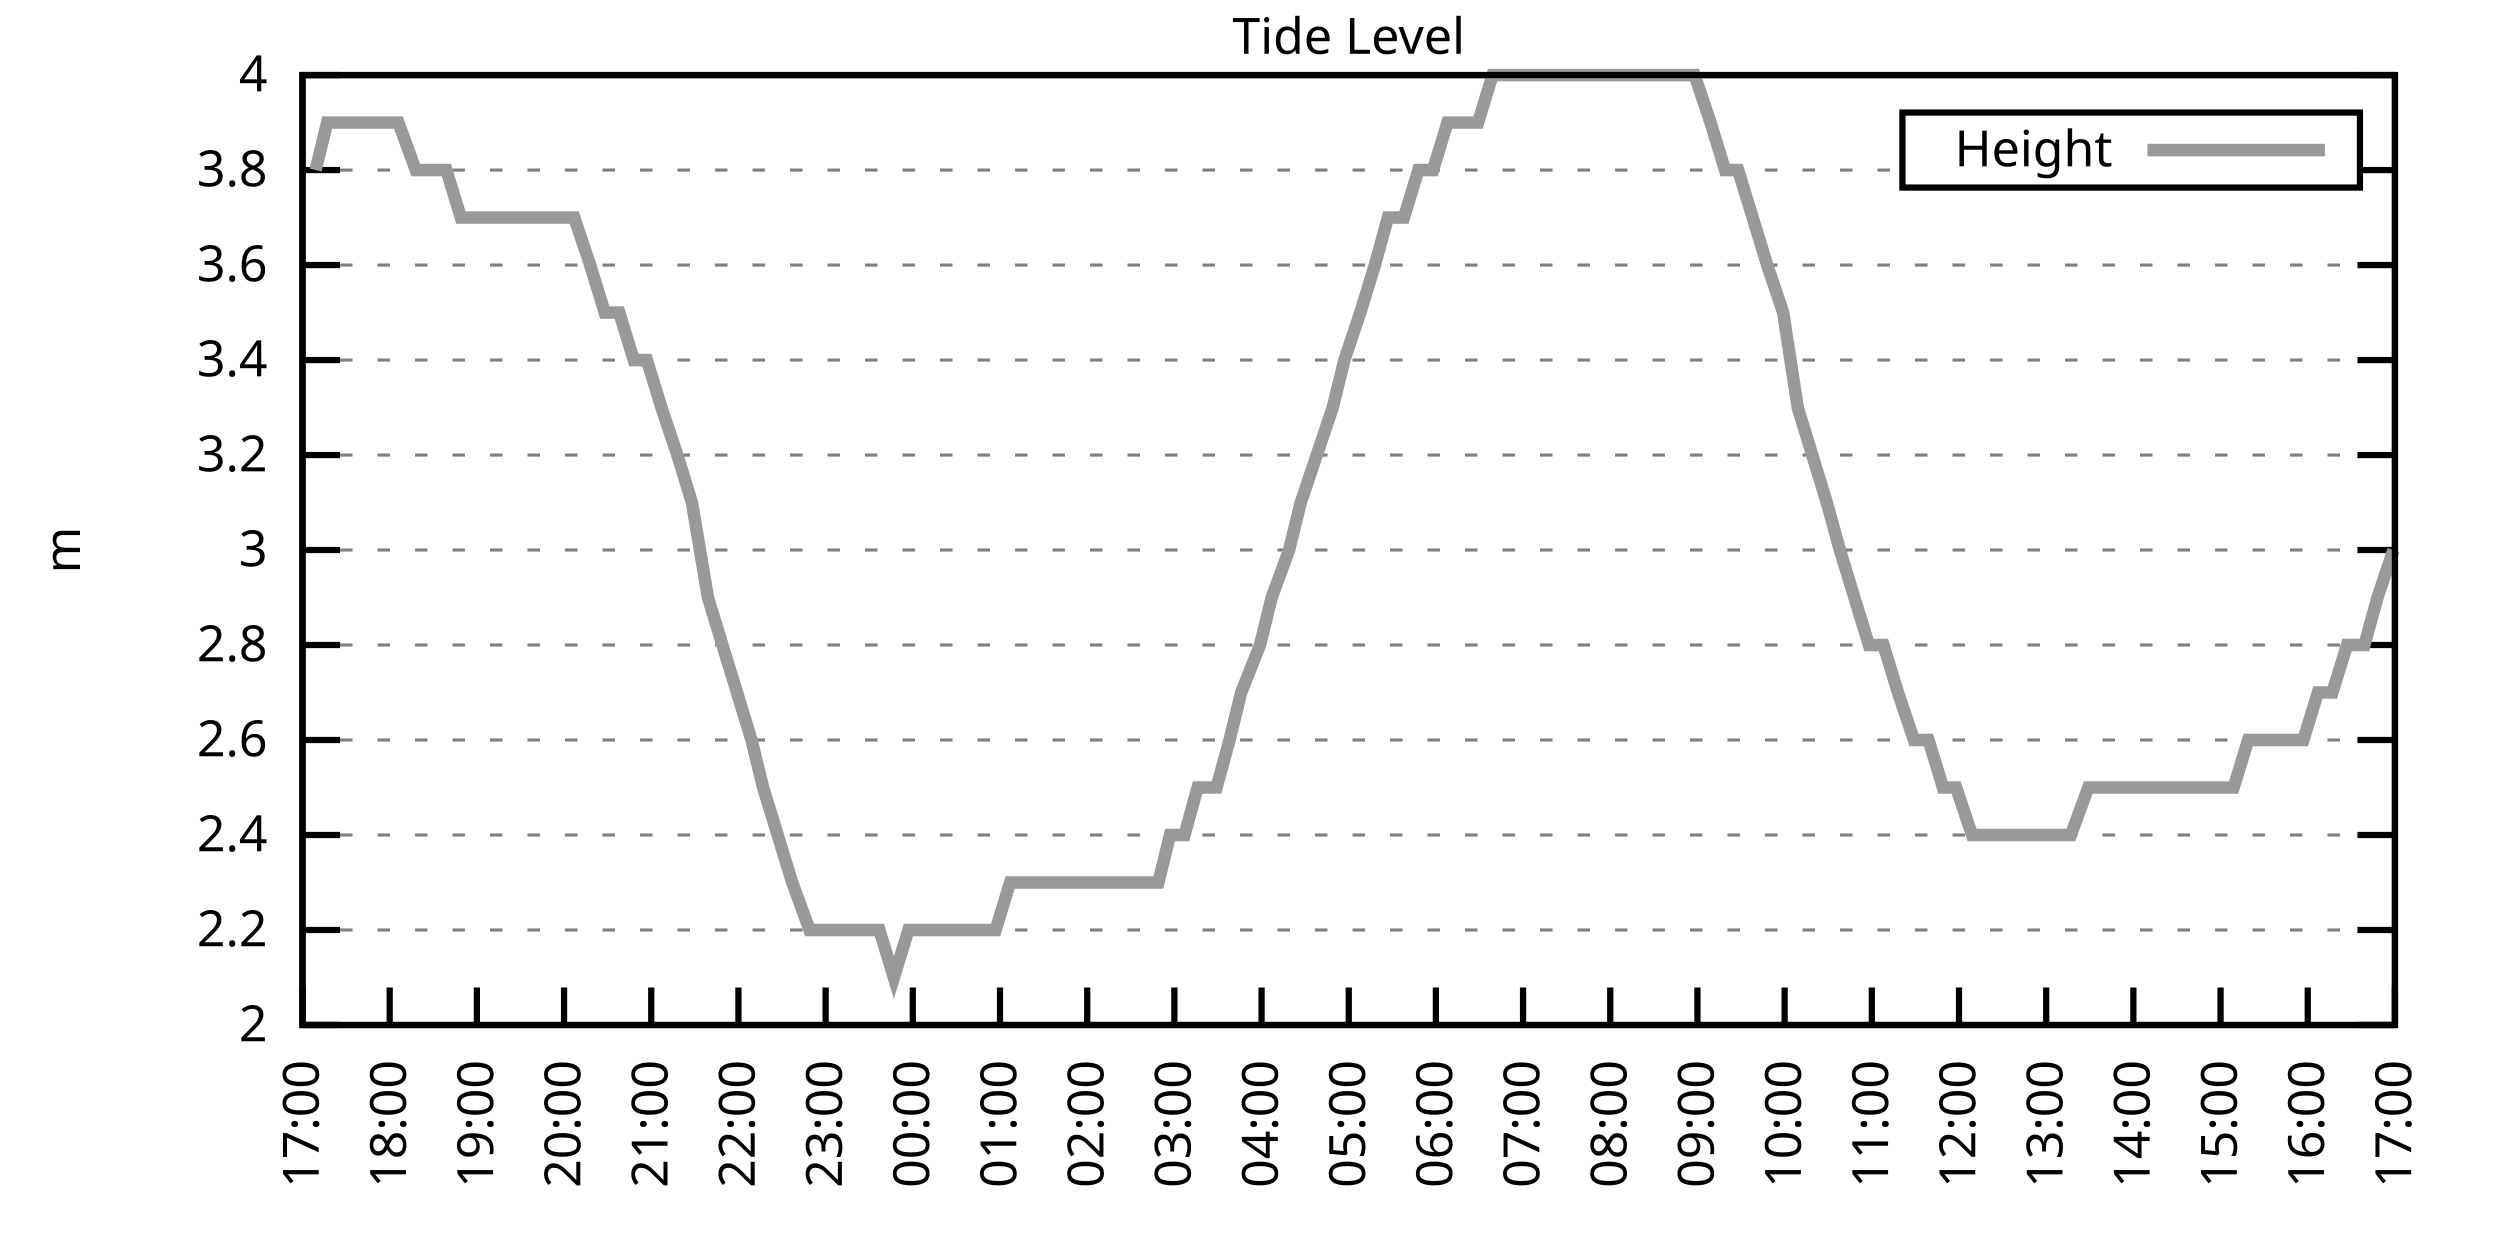
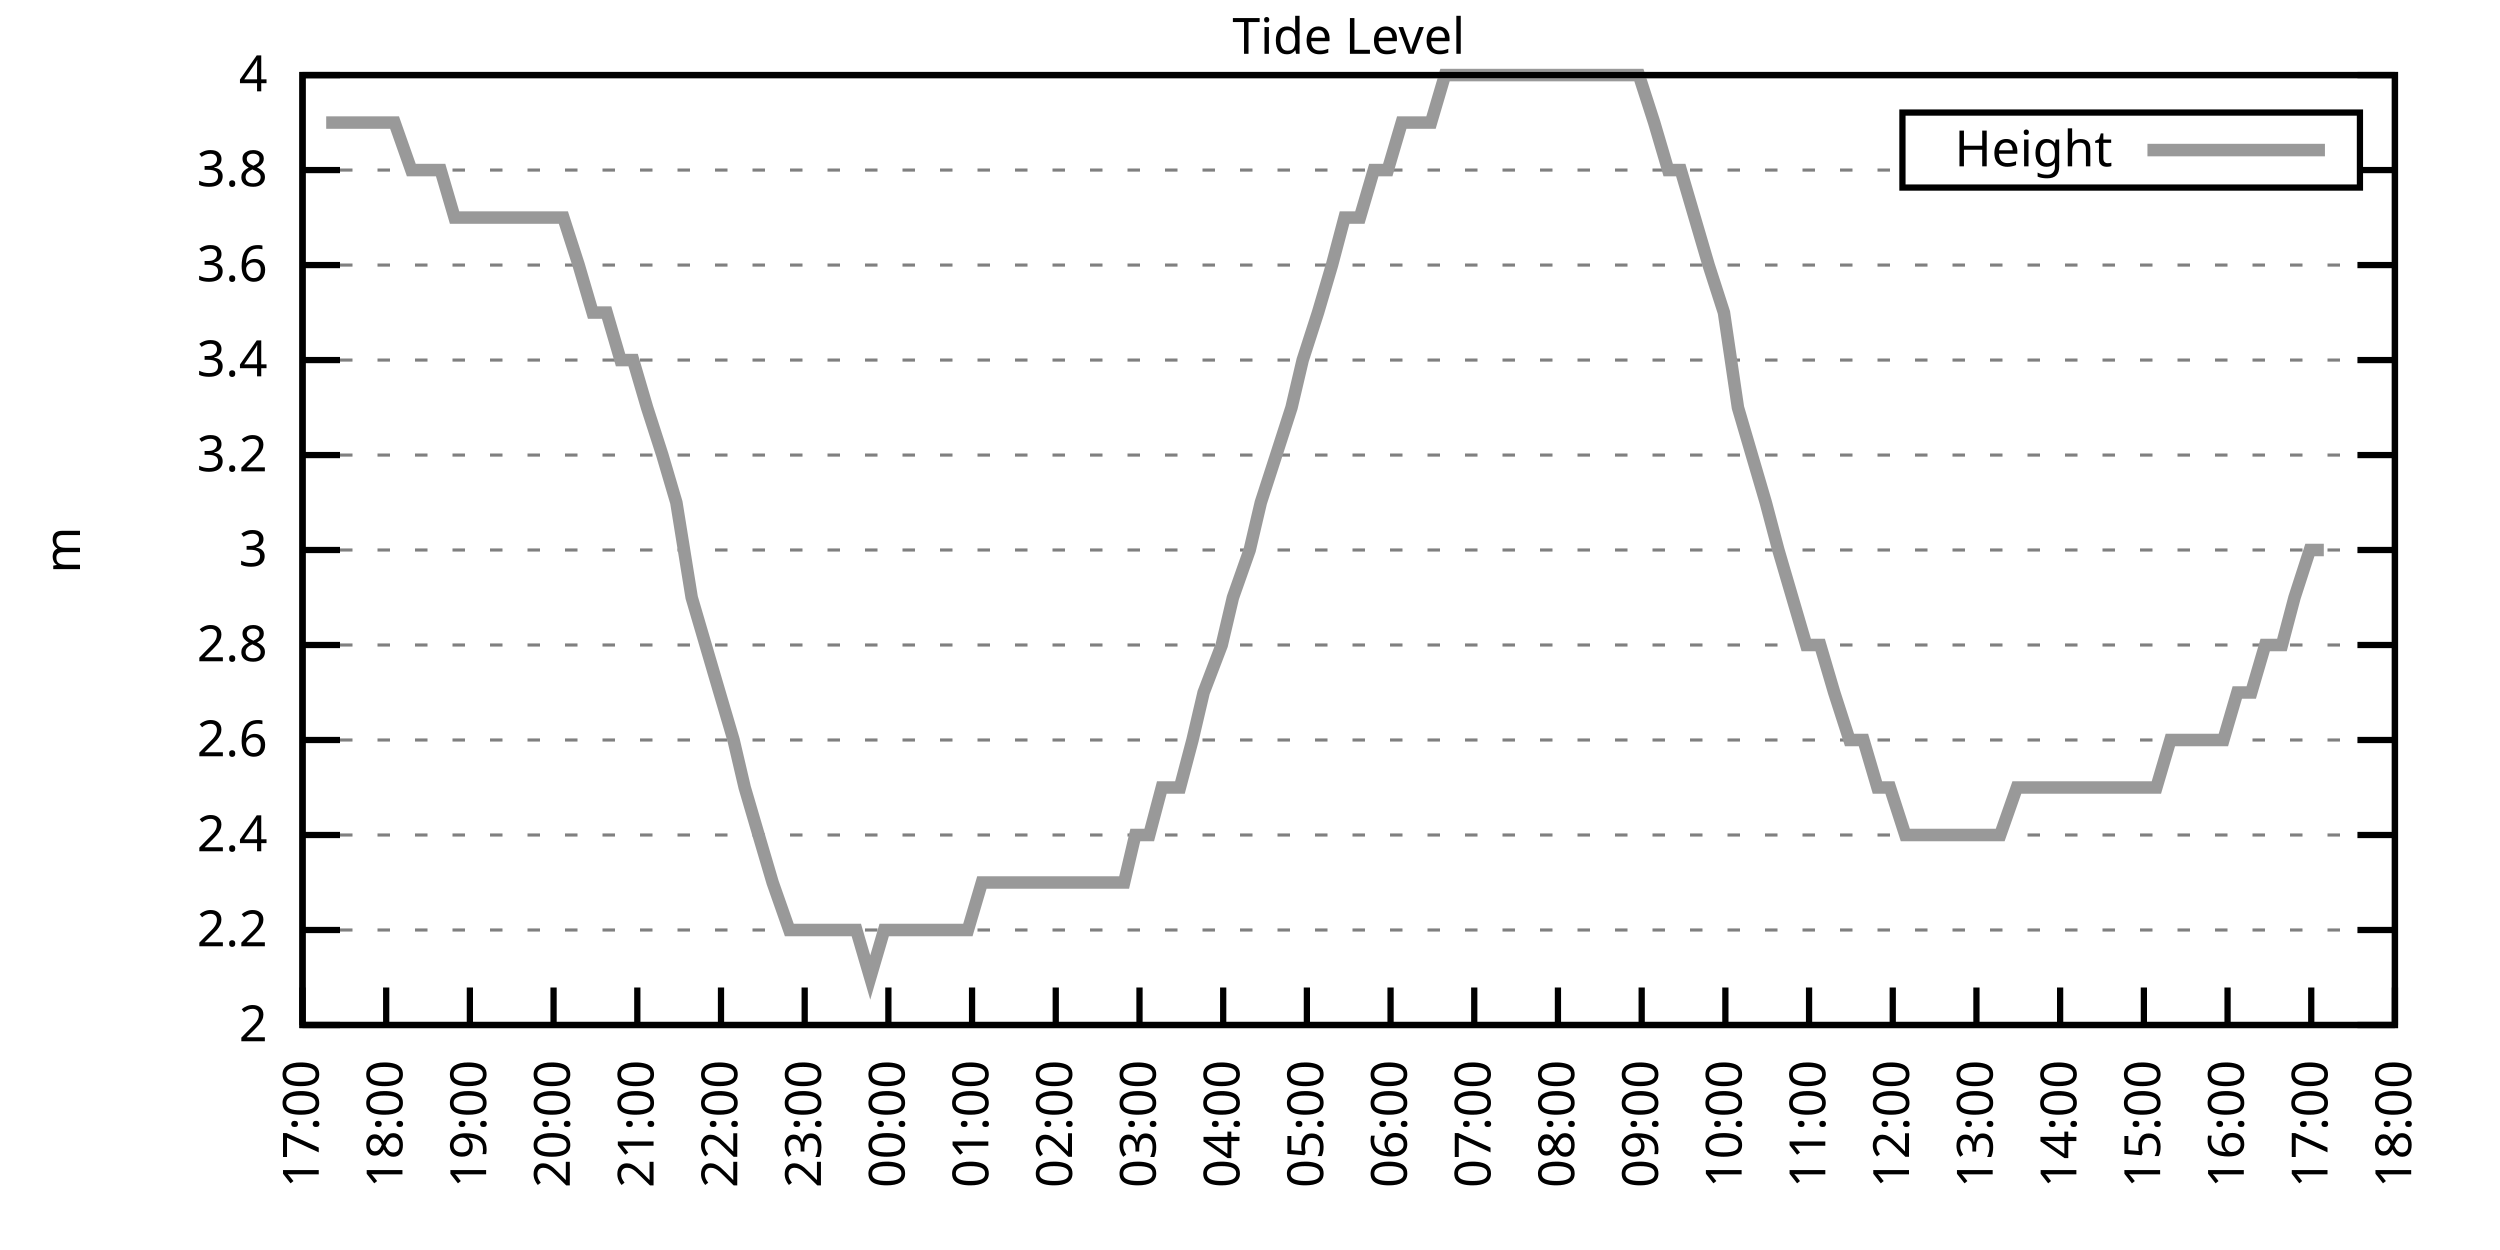
<svg xmlns="http://www.w3.org/2000/svg" xmlns:xlink="http://www.w3.org/1999/xlink" width="400" height="200" viewBox="0 0 400 200">
  <g id="gnuplot_canvas">
    <rect x="0" y="0" width="400" height="200" fill="none" />
    <defs>
      <circle id="gpDot" r="0.5" stroke-width="0.5" stroke="currentColor" />
      <path id="gpPt0" stroke-width="0.333" stroke="currentColor" d="M-1,0 h2 M0,-1 v2" />
      <path id="gpPt1" stroke-width="0.333" stroke="currentColor" d="M-1,-1 L1,1 M1,-1 L-1,1" />
      <path id="gpPt2" stroke-width="0.333" stroke="currentColor" d="M-1,0 L1,0 M0,-1 L0,1 M-1,-1 L1,1 M-1,1 L1,-1" />
      <rect id="gpPt3" stroke-width="0.333" stroke="currentColor" x="-1" y="-1" width="2" height="2" />
      <rect id="gpPt4" stroke-width="0.333" stroke="currentColor" fill="currentColor" x="-1" y="-1" width="2" height="2" />
      <circle id="gpPt5" stroke-width="0.333" stroke="currentColor" cx="0" cy="0" r="1" />
      <use xlink:href="#gpPt5" id="gpPt6" fill="currentColor" stroke="none" />
      <path id="gpPt7" stroke-width="0.333" stroke="currentColor" d="M0,-1.33 L-1.33,0.67 L1.33,0.67 z" />
      <use xlink:href="#gpPt7" id="gpPt8" fill="currentColor" stroke="none" />
      <use xlink:href="#gpPt7" id="gpPt9" stroke="currentColor" transform="rotate(180)" />
      <use xlink:href="#gpPt9" id="gpPt10" fill="currentColor" stroke="none" />
      <use xlink:href="#gpPt3" id="gpPt11" stroke="currentColor" transform="rotate(45)" />
      <use xlink:href="#gpPt11" id="gpPt12" fill="currentColor" stroke="none" />
      <path id="gpPt13" stroke-width="0.333" stroke="currentColor" d="M0,1.330 L1.265,0.411 L0.782,-1.067 L-0.782,-1.076 L-1.265,0.411 z" />
      <use xlink:href="#gpPt13" id="gpPt14" fill="currentColor" stroke="none" />
      <filter id="textbox" filterUnits="objectBoundingBox" x="0" y="0" height="1" width="1">
        <feFlood flood-color="white" flood-opacity="1" result="bgnd" />
        <feComposite in="SourceGraphic" in2="bgnd" operator="atop" />
      </filter>
      <filter id="greybox" filterUnits="objectBoundingBox" x="0" y="0" height="1" width="1">
        <feFlood flood-color="lightgrey" flood-opacity="1" result="grey" />
        <feComposite in="SourceGraphic" in2="grey" operator="atop" />
      </filter>
    </defs>
    <g fill="none" color="white" stroke="currentColor" stroke-width="1.00" stroke-linecap="butt" stroke-linejoin="miter">
</g>
    <g fill="none" color="black" stroke="currentColor" stroke-width="1.00" stroke-linecap="butt" stroke-linejoin="miter">
      <g stroke="none" shape-rendering="crispEdges">
        <polygon fill="rgb(255, 255, 255)" points="48.40,164.00 383.18,164.00 383.18,12.02 48.40,12.02 " />
      </g>
    </g>
    <g fill="none" color="black" stroke="currentColor" stroke-width="1.00" stroke-linecap="butt" stroke-linejoin="miter">
</g>
    <g fill="none" color="black" stroke="black" stroke-width="0.50" stroke-linecap="butt" stroke-linejoin="miter">
</g>
    <g fill="none" color="gray" stroke="currentColor" stroke-width="0.50" stroke-linecap="butt" stroke-linejoin="miter">
      <path stroke="gray" stroke-dasharray="2,4" class="gridline" d="M48.40,164.00 L383.19,164.00  " />
    </g>
    <g fill="none" color="gray" stroke="gray" stroke-width="1.00" stroke-linecap="butt" stroke-linejoin="miter">
</g>
    <g fill="none" color="black" stroke="currentColor" stroke-width="1.00" stroke-linecap="butt" stroke-linejoin="miter">
      <path stroke="black" d="M48.40,164.00 L54.40,164.00 M383.19,164.00 L377.19,164.00  " />
      <g transform="translate(42.80,166.60)" stroke="none" fill="black" font-family="Sans" font-size="8.00" text-anchor="end">
        <text>
          <tspan font-family="Sans"> 2</tspan>
        </text>
      </g>
    </g>
    <g fill="none" color="black" stroke="currentColor" stroke-width="1.00" stroke-linecap="butt" stroke-linejoin="miter">
</g>
    <g fill="none" color="black" stroke="black" stroke-width="0.50" stroke-linecap="butt" stroke-linejoin="miter">
</g>
    <g fill="none" color="gray" stroke="currentColor" stroke-width="0.50" stroke-linecap="butt" stroke-linejoin="miter">
      <path stroke="gray" stroke-dasharray="2,4" class="gridline" d="M48.40,148.80 L383.19,148.80  " />
    </g>
    <g fill="none" color="gray" stroke="gray" stroke-width="1.00" stroke-linecap="butt" stroke-linejoin="miter">
</g>
    <g fill="none" color="black" stroke="currentColor" stroke-width="1.00" stroke-linecap="butt" stroke-linejoin="miter">
      <path stroke="black" d="M48.40,148.80 L54.40,148.80 M383.19,148.80 L377.19,148.80  " />
      <g transform="translate(42.80,151.40)" stroke="none" fill="black" font-family="Sans" font-size="8.00" text-anchor="end">
        <text>
          <tspan font-family="Sans"> 2.2</tspan>
        </text>
      </g>
    </g>
    <g fill="none" color="black" stroke="currentColor" stroke-width="1.00" stroke-linecap="butt" stroke-linejoin="miter">
</g>
    <g fill="none" color="black" stroke="black" stroke-width="0.50" stroke-linecap="butt" stroke-linejoin="miter">
</g>
    <g fill="none" color="gray" stroke="currentColor" stroke-width="0.50" stroke-linecap="butt" stroke-linejoin="miter">
      <path stroke="gray" stroke-dasharray="2,4" class="gridline" d="M48.40,133.60 L383.19,133.60  " />
    </g>
    <g fill="none" color="gray" stroke="gray" stroke-width="1.00" stroke-linecap="butt" stroke-linejoin="miter">
</g>
    <g fill="none" color="black" stroke="currentColor" stroke-width="1.00" stroke-linecap="butt" stroke-linejoin="miter">
      <path stroke="black" d="M48.40,133.60 L54.40,133.60 M383.19,133.60 L377.19,133.60  " />
      <g transform="translate(42.80,136.20)" stroke="none" fill="black" font-family="Sans" font-size="8.00" text-anchor="end">
        <text>
          <tspan font-family="Sans"> 2.4</tspan>
        </text>
      </g>
    </g>
    <g fill="none" color="black" stroke="currentColor" stroke-width="1.00" stroke-linecap="butt" stroke-linejoin="miter">
</g>
    <g fill="none" color="black" stroke="black" stroke-width="0.50" stroke-linecap="butt" stroke-linejoin="miter">
</g>
    <g fill="none" color="gray" stroke="currentColor" stroke-width="0.50" stroke-linecap="butt" stroke-linejoin="miter">
      <path stroke="gray" stroke-dasharray="2,4" class="gridline" d="M48.40,118.40 L383.19,118.40  " />
    </g>
    <g fill="none" color="gray" stroke="gray" stroke-width="1.00" stroke-linecap="butt" stroke-linejoin="miter">
</g>
    <g fill="none" color="black" stroke="currentColor" stroke-width="1.00" stroke-linecap="butt" stroke-linejoin="miter">
      <path stroke="black" d="M48.40,118.40 L54.40,118.40 M383.19,118.40 L377.19,118.40  " />
      <g transform="translate(42.80,121.00)" stroke="none" fill="black" font-family="Sans" font-size="8.00" text-anchor="end">
        <text>
          <tspan font-family="Sans"> 2.6</tspan>
        </text>
      </g>
    </g>
    <g fill="none" color="black" stroke="currentColor" stroke-width="1.00" stroke-linecap="butt" stroke-linejoin="miter">
</g>
    <g fill="none" color="black" stroke="black" stroke-width="0.50" stroke-linecap="butt" stroke-linejoin="miter">
</g>
    <g fill="none" color="gray" stroke="currentColor" stroke-width="0.50" stroke-linecap="butt" stroke-linejoin="miter">
      <path stroke="gray" stroke-dasharray="2,4" class="gridline" d="M48.40,103.20 L383.19,103.20  " />
    </g>
    <g fill="none" color="gray" stroke="gray" stroke-width="1.00" stroke-linecap="butt" stroke-linejoin="miter">
</g>
    <g fill="none" color="black" stroke="currentColor" stroke-width="1.00" stroke-linecap="butt" stroke-linejoin="miter">
      <path stroke="black" d="M48.40,103.20 L54.40,103.20 M383.19,103.20 L377.19,103.20  " />
      <g transform="translate(42.80,105.80)" stroke="none" fill="black" font-family="Sans" font-size="8.00" text-anchor="end">
        <text>
          <tspan font-family="Sans"> 2.8</tspan>
        </text>
      </g>
    </g>
    <g fill="none" color="black" stroke="currentColor" stroke-width="1.00" stroke-linecap="butt" stroke-linejoin="miter">
</g>
    <g fill="none" color="black" stroke="black" stroke-width="0.50" stroke-linecap="butt" stroke-linejoin="miter">
</g>
    <g fill="none" color="gray" stroke="currentColor" stroke-width="0.50" stroke-linecap="butt" stroke-linejoin="miter">
      <path stroke="gray" stroke-dasharray="2,4" class="gridline" d="M48.40,88.00 L383.19,88.00  " />
    </g>
    <g fill="none" color="gray" stroke="gray" stroke-width="1.00" stroke-linecap="butt" stroke-linejoin="miter">
</g>
    <g fill="none" color="black" stroke="currentColor" stroke-width="1.00" stroke-linecap="butt" stroke-linejoin="miter">
      <path stroke="black" d="M48.40,88.00 L54.40,88.00 M383.19,88.00 L377.19,88.00  " />
      <g transform="translate(42.80,90.60)" stroke="none" fill="black" font-family="Sans" font-size="8.00" text-anchor="end">
        <text>
          <tspan font-family="Sans"> 3</tspan>
        </text>
      </g>
    </g>
    <g fill="none" color="black" stroke="currentColor" stroke-width="1.00" stroke-linecap="butt" stroke-linejoin="miter">
</g>
    <g fill="none" color="black" stroke="black" stroke-width="0.50" stroke-linecap="butt" stroke-linejoin="miter">
</g>
    <g fill="none" color="gray" stroke="currentColor" stroke-width="0.50" stroke-linecap="butt" stroke-linejoin="miter">
      <path stroke="gray" stroke-dasharray="2,4" class="gridline" d="M48.40,72.81 L383.19,72.81  " />
    </g>
    <g fill="none" color="gray" stroke="gray" stroke-width="1.00" stroke-linecap="butt" stroke-linejoin="miter">
</g>
    <g fill="none" color="black" stroke="currentColor" stroke-width="1.00" stroke-linecap="butt" stroke-linejoin="miter">
      <path stroke="black" d="M48.40,72.81 L54.40,72.81 M383.19,72.81 L377.19,72.81  " />
      <g transform="translate(42.80,75.41)" stroke="none" fill="black" font-family="Sans" font-size="8.00" text-anchor="end">
        <text>
          <tspan font-family="Sans"> 3.2</tspan>
        </text>
      </g>
    </g>
    <g fill="none" color="black" stroke="currentColor" stroke-width="1.00" stroke-linecap="butt" stroke-linejoin="miter">
</g>
    <g fill="none" color="black" stroke="black" stroke-width="0.50" stroke-linecap="butt" stroke-linejoin="miter">
</g>
    <g fill="none" color="gray" stroke="currentColor" stroke-width="0.50" stroke-linecap="butt" stroke-linejoin="miter">
      <path stroke="gray" stroke-dasharray="2,4" class="gridline" d="M48.40,57.61 L383.19,57.61  " />
    </g>
    <g fill="none" color="gray" stroke="gray" stroke-width="1.00" stroke-linecap="butt" stroke-linejoin="miter">
</g>
    <g fill="none" color="black" stroke="currentColor" stroke-width="1.00" stroke-linecap="butt" stroke-linejoin="miter">
      <path stroke="black" d="M48.40,57.61 L54.40,57.61 M383.19,57.61 L377.19,57.61  " />
      <g transform="translate(42.80,60.21)" stroke="none" fill="black" font-family="Sans" font-size="8.00" text-anchor="end">
        <text>
          <tspan font-family="Sans"> 3.4</tspan>
        </text>
      </g>
    </g>
    <g fill="none" color="black" stroke="currentColor" stroke-width="1.00" stroke-linecap="butt" stroke-linejoin="miter">
</g>
    <g fill="none" color="black" stroke="black" stroke-width="0.50" stroke-linecap="butt" stroke-linejoin="miter">
</g>
    <g fill="none" color="gray" stroke="currentColor" stroke-width="0.50" stroke-linecap="butt" stroke-linejoin="miter">
      <path stroke="gray" stroke-dasharray="2,4" class="gridline" d="M48.40,42.41 L383.19,42.41  " />
    </g>
    <g fill="none" color="gray" stroke="gray" stroke-width="1.00" stroke-linecap="butt" stroke-linejoin="miter">
</g>
    <g fill="none" color="black" stroke="currentColor" stroke-width="1.00" stroke-linecap="butt" stroke-linejoin="miter">
      <path stroke="black" d="M48.40,42.41 L54.40,42.41 M383.19,42.41 L377.19,42.41  " />
      <g transform="translate(42.80,45.01)" stroke="none" fill="black" font-family="Sans" font-size="8.00" text-anchor="end">
        <text>
          <tspan font-family="Sans"> 3.6</tspan>
        </text>
      </g>
    </g>
    <g fill="none" color="black" stroke="currentColor" stroke-width="1.00" stroke-linecap="butt" stroke-linejoin="miter">
</g>
    <g fill="none" color="black" stroke="black" stroke-width="0.50" stroke-linecap="butt" stroke-linejoin="miter">
</g>
    <g fill="none" color="gray" stroke="currentColor" stroke-width="0.50" stroke-linecap="butt" stroke-linejoin="miter">
      <path stroke="gray" stroke-dasharray="2,4" class="gridline" d="M48.40,27.21 L304.39,27.21 M377.59,27.21 L383.19,27.21  " />
    </g>
    <g fill="none" color="gray" stroke="gray" stroke-width="1.00" stroke-linecap="butt" stroke-linejoin="miter">
</g>
    <g fill="none" color="black" stroke="currentColor" stroke-width="1.00" stroke-linecap="butt" stroke-linejoin="miter">
      <path stroke="black" d="M48.40,27.21 L54.40,27.21 M383.19,27.21 L377.19,27.21  " />
      <g transform="translate(42.80,29.81)" stroke="none" fill="black" font-family="Sans" font-size="8.00" text-anchor="end">
        <text>
          <tspan font-family="Sans"> 3.8</tspan>
        </text>
      </g>
    </g>
    <g fill="none" color="black" stroke="currentColor" stroke-width="1.00" stroke-linecap="butt" stroke-linejoin="miter">
</g>
    <g fill="none" color="black" stroke="black" stroke-width="0.50" stroke-linecap="butt" stroke-linejoin="miter">
</g>
    <g fill="none" color="gray" stroke="currentColor" stroke-width="0.50" stroke-linecap="butt" stroke-linejoin="miter">
      <path stroke="gray" stroke-dasharray="2,4" class="gridline" d="M48.40,12.01 L383.19,12.01  " />
    </g>
    <g fill="none" color="gray" stroke="gray" stroke-width="1.00" stroke-linecap="butt" stroke-linejoin="miter">
</g>
    <g fill="none" color="black" stroke="currentColor" stroke-width="1.00" stroke-linecap="butt" stroke-linejoin="miter">
      <path stroke="black" d="M48.40,12.01 L54.40,12.01 M383.19,12.01 L377.19,12.01  " />
      <g transform="translate(42.80,14.61)" stroke="none" fill="black" font-family="Sans" font-size="8.00" text-anchor="end">
        <text>
          <tspan font-family="Sans"> 4</tspan>
        </text>
      </g>
    </g>
    <g fill="none" color="black" stroke="currentColor" stroke-width="1.00" stroke-linecap="butt" stroke-linejoin="miter">
      <path stroke="black" d="M48.40,164.00 L48.40,158.00  " />
      <g transform="translate(51.00,169.60) rotate(270.00)" stroke="none" fill="black" font-family="Sans" font-size="8.00" text-anchor="end">
        <text>
          <tspan font-family="Sans">17:00</tspan>
        </text>
      </g>
    </g>
    <g fill="none" color="black" stroke="currentColor" stroke-width="1.00" stroke-linecap="butt" stroke-linejoin="miter">
-       <path stroke="black" d="M62.35,164.00 L62.35,158.00  " />
-       <g transform="translate(64.95,169.60) rotate(270.00)" stroke="none" fill="black" font-family="Sans" font-size="8.00" text-anchor="end">
+       <path stroke="black" d="M61.79,164.00 L61.79,158.00  " />
+       <g transform="translate(64.39,169.60) rotate(270.00)" stroke="none" fill="black" font-family="Sans" font-size="8.00" text-anchor="end">
        <text>
          <tspan font-family="Sans">18:00</tspan>
        </text>
      </g>
    </g>
    <g fill="none" color="black" stroke="currentColor" stroke-width="1.00" stroke-linecap="butt" stroke-linejoin="miter">
-       <path stroke="black" d="M76.30,164.00 L76.30,158.00  " />
-       <g transform="translate(78.90,169.60) rotate(270.00)" stroke="none" fill="black" font-family="Sans" font-size="8.00" text-anchor="end">
+       <path stroke="black" d="M75.18,164.00 L75.18,158.00  " />
+       <g transform="translate(77.78,169.60) rotate(270.00)" stroke="none" fill="black" font-family="Sans" font-size="8.00" text-anchor="end">
        <text>
          <tspan font-family="Sans">19:00</tspan>
        </text>
      </g>
    </g>
    <g fill="none" color="black" stroke="currentColor" stroke-width="1.00" stroke-linecap="butt" stroke-linejoin="miter">
-       <path stroke="black" d="M90.25,164.00 L90.25,158.00  " />
-       <g transform="translate(92.85,169.60) rotate(270.00)" stroke="none" fill="black" font-family="Sans" font-size="8.00" text-anchor="end">
+       <path stroke="black" d="M88.57,164.00 L88.57,158.00  " />
+       <g transform="translate(91.17,169.60) rotate(270.00)" stroke="none" fill="black" font-family="Sans" font-size="8.00" text-anchor="end">
        <text>
          <tspan font-family="Sans">20:00</tspan>
        </text>
      </g>
    </g>
    <g fill="none" color="black" stroke="currentColor" stroke-width="1.00" stroke-linecap="butt" stroke-linejoin="miter">
-       <path stroke="black" d="M104.20,164.00 L104.20,158.00  " />
-       <g transform="translate(106.80,169.60) rotate(270.00)" stroke="none" fill="black" font-family="Sans" font-size="8.00" text-anchor="end">
+       <path stroke="black" d="M101.97,164.00 L101.97,158.00  " />
+       <g transform="translate(104.57,169.60) rotate(270.00)" stroke="none" fill="black" font-family="Sans" font-size="8.00" text-anchor="end">
        <text>
          <tspan font-family="Sans">21:00</tspan>
        </text>
      </g>
    </g>
    <g fill="none" color="black" stroke="currentColor" stroke-width="1.00" stroke-linecap="butt" stroke-linejoin="miter">
-       <path stroke="black" d="M118.15,164.00 L118.15,158.00  " />
-       <g transform="translate(120.75,169.60) rotate(270.00)" stroke="none" fill="black" font-family="Sans" font-size="8.00" text-anchor="end">
+       <path stroke="black" d="M115.36,164.00 L115.36,158.00  " />
+       <g transform="translate(117.96,169.60) rotate(270.00)" stroke="none" fill="black" font-family="Sans" font-size="8.00" text-anchor="end">
        <text>
          <tspan font-family="Sans">22:00</tspan>
        </text>
      </g>
    </g>
    <g fill="none" color="black" stroke="currentColor" stroke-width="1.00" stroke-linecap="butt" stroke-linejoin="miter">
-       <path stroke="black" d="M132.10,164.00 L132.10,158.00  " />
-       <g transform="translate(134.70,169.60) rotate(270.00)" stroke="none" fill="black" font-family="Sans" font-size="8.00" text-anchor="end">
+       <path stroke="black" d="M128.75,164.00 L128.75,158.00  " />
+       <g transform="translate(131.35,169.60) rotate(270.00)" stroke="none" fill="black" font-family="Sans" font-size="8.00" text-anchor="end">
        <text>
          <tspan font-family="Sans">23:00</tspan>
        </text>
      </g>
    </g>
    <g fill="none" color="black" stroke="currentColor" stroke-width="1.00" stroke-linecap="butt" stroke-linejoin="miter">
-       <path stroke="black" d="M146.05,164.00 L146.05,158.00  " />
-       <g transform="translate(148.65,169.60) rotate(270.00)" stroke="none" fill="black" font-family="Sans" font-size="8.00" text-anchor="end">
+       <path stroke="black" d="M142.14,164.00 L142.14,158.00  " />
+       <g transform="translate(144.74,169.60) rotate(270.00)" stroke="none" fill="black" font-family="Sans" font-size="8.00" text-anchor="end">
        <text>
          <tspan font-family="Sans">00:00</tspan>
        </text>
      </g>
    </g>
    <g fill="none" color="black" stroke="currentColor" stroke-width="1.00" stroke-linecap="butt" stroke-linejoin="miter">
-       <path stroke="black" d="M160.00,164.00 L160.00,158.00  " />
-       <g transform="translate(162.60,169.60) rotate(270.00)" stroke="none" fill="black" font-family="Sans" font-size="8.00" text-anchor="end">
+       <path stroke="black" d="M155.53,164.00 L155.53,158.00  " />
+       <g transform="translate(158.13,169.60) rotate(270.00)" stroke="none" fill="black" font-family="Sans" font-size="8.00" text-anchor="end">
        <text>
          <tspan font-family="Sans">01:00</tspan>
        </text>
      </g>
    </g>
    <g fill="none" color="black" stroke="currentColor" stroke-width="1.00" stroke-linecap="butt" stroke-linejoin="miter">
-       <path stroke="black" d="M173.95,164.00 L173.95,158.00  " />
-       <g transform="translate(176.55,169.60) rotate(270.00)" stroke="none" fill="black" font-family="Sans" font-size="8.00" text-anchor="end">
+       <path stroke="black" d="M168.92,164.00 L168.92,158.00  " />
+       <g transform="translate(171.52,169.60) rotate(270.00)" stroke="none" fill="black" font-family="Sans" font-size="8.00" text-anchor="end">
        <text>
          <tspan font-family="Sans">02:00</tspan>
        </text>
      </g>
    </g>
    <g fill="none" color="black" stroke="currentColor" stroke-width="1.00" stroke-linecap="butt" stroke-linejoin="miter">
-       <path stroke="black" d="M187.90,164.00 L187.90,158.00  " />
-       <g transform="translate(190.50,169.60) rotate(270.00)" stroke="none" fill="black" font-family="Sans" font-size="8.00" text-anchor="end">
+       <path stroke="black" d="M182.32,164.00 L182.32,158.00  " />
+       <g transform="translate(184.92,169.60) rotate(270.00)" stroke="none" fill="black" font-family="Sans" font-size="8.00" text-anchor="end">
        <text>
          <tspan font-family="Sans">03:00</tspan>
        </text>
      </g>
    </g>
    <g fill="none" color="black" stroke="currentColor" stroke-width="1.00" stroke-linecap="butt" stroke-linejoin="miter">
-       <path stroke="black" d="M201.85,164.00 L201.85,158.00  " />
-       <g transform="translate(204.45,169.60) rotate(270.00)" stroke="none" fill="black" font-family="Sans" font-size="8.00" text-anchor="end">
+       <path stroke="black" d="M195.71,164.00 L195.71,158.00  " />
+       <g transform="translate(198.31,169.60) rotate(270.00)" stroke="none" fill="black" font-family="Sans" font-size="8.00" text-anchor="end">
        <text>
          <tspan font-family="Sans">04:00</tspan>
        </text>
      </g>
    </g>
    <g fill="none" color="black" stroke="currentColor" stroke-width="1.00" stroke-linecap="butt" stroke-linejoin="miter">
-       <path stroke="black" d="M215.80,164.00 L215.80,158.00  " />
-       <g transform="translate(218.40,169.60) rotate(270.00)" stroke="none" fill="black" font-family="Sans" font-size="8.00" text-anchor="end">
+       <path stroke="black" d="M209.10,164.00 L209.10,158.00  " />
+       <g transform="translate(211.70,169.60) rotate(270.00)" stroke="none" fill="black" font-family="Sans" font-size="8.00" text-anchor="end">
        <text>
          <tspan font-family="Sans">05:00</tspan>
        </text>
      </g>
    </g>
    <g fill="none" color="black" stroke="currentColor" stroke-width="1.00" stroke-linecap="butt" stroke-linejoin="miter">
-       <path stroke="black" d="M229.74,164.00 L229.74,158.00  " />
-       <g transform="translate(232.34,169.60) rotate(270.00)" stroke="none" fill="black" font-family="Sans" font-size="8.00" text-anchor="end">
+       <path stroke="black" d="M222.49,164.00 L222.49,158.00  " />
+       <g transform="translate(225.09,169.60) rotate(270.00)" stroke="none" fill="black" font-family="Sans" font-size="8.00" text-anchor="end">
        <text>
          <tspan font-family="Sans">06:00</tspan>
        </text>
      </g>
    </g>
    <g fill="none" color="black" stroke="currentColor" stroke-width="1.00" stroke-linecap="butt" stroke-linejoin="miter">
-       <path stroke="black" d="M243.69,164.00 L243.69,158.00  " />
-       <g transform="translate(246.29,169.60) rotate(270.00)" stroke="none" fill="black" font-family="Sans" font-size="8.00" text-anchor="end">
+       <path stroke="black" d="M235.88,164.00 L235.88,158.00  " />
+       <g transform="translate(238.48,169.60) rotate(270.00)" stroke="none" fill="black" font-family="Sans" font-size="8.00" text-anchor="end">
        <text>
          <tspan font-family="Sans">07:00</tspan>
        </text>
      </g>
    </g>
    <g fill="none" color="black" stroke="currentColor" stroke-width="1.00" stroke-linecap="butt" stroke-linejoin="miter">
-       <path stroke="black" d="M257.64,164.00 L257.64,158.00  " />
-       <g transform="translate(260.24,169.60) rotate(270.00)" stroke="none" fill="black" font-family="Sans" font-size="8.00" text-anchor="end">
+       <path stroke="black" d="M249.27,164.00 L249.27,158.00  " />
+       <g transform="translate(251.87,169.60) rotate(270.00)" stroke="none" fill="black" font-family="Sans" font-size="8.00" text-anchor="end">
        <text>
          <tspan font-family="Sans">08:00</tspan>
        </text>
      </g>
    </g>
    <g fill="none" color="black" stroke="currentColor" stroke-width="1.00" stroke-linecap="butt" stroke-linejoin="miter">
-       <path stroke="black" d="M271.59,164.00 L271.59,158.00  " />
-       <g transform="translate(274.19,169.60) rotate(270.00)" stroke="none" fill="black" font-family="Sans" font-size="8.00" text-anchor="end">
+       <path stroke="black" d="M262.67,164.00 L262.67,158.00  " />
+       <g transform="translate(265.27,169.60) rotate(270.00)" stroke="none" fill="black" font-family="Sans" font-size="8.00" text-anchor="end">
        <text>
          <tspan font-family="Sans">09:00</tspan>
        </text>
      </g>
    </g>
    <g fill="none" color="black" stroke="currentColor" stroke-width="1.00" stroke-linecap="butt" stroke-linejoin="miter">
-       <path stroke="black" d="M285.54,164.00 L285.54,158.00  " />
-       <g transform="translate(288.14,169.60) rotate(270.00)" stroke="none" fill="black" font-family="Sans" font-size="8.00" text-anchor="end">
+       <path stroke="black" d="M276.06,164.00 L276.06,158.00  " />
+       <g transform="translate(278.66,169.60) rotate(270.00)" stroke="none" fill="black" font-family="Sans" font-size="8.00" text-anchor="end">
        <text>
          <tspan font-family="Sans">10:00</tspan>
        </text>
      </g>
    </g>
    <g fill="none" color="black" stroke="currentColor" stroke-width="1.00" stroke-linecap="butt" stroke-linejoin="miter">
-       <path stroke="black" d="M299.49,164.00 L299.49,158.00  " />
-       <g transform="translate(302.09,169.60) rotate(270.00)" stroke="none" fill="black" font-family="Sans" font-size="8.00" text-anchor="end">
+       <path stroke="black" d="M289.45,164.00 L289.45,158.00  " />
+       <g transform="translate(292.05,169.60) rotate(270.00)" stroke="none" fill="black" font-family="Sans" font-size="8.00" text-anchor="end">
        <text>
          <tspan font-family="Sans">11:00</tspan>
        </text>
      </g>
    </g>
    <g fill="none" color="black" stroke="currentColor" stroke-width="1.00" stroke-linecap="butt" stroke-linejoin="miter">
-       <path stroke="black" d="M313.44,164.00 L313.44,158.00  " />
-       <g transform="translate(316.04,169.60) rotate(270.00)" stroke="none" fill="black" font-family="Sans" font-size="8.00" text-anchor="end">
+       <path stroke="black" d="M302.84,164.00 L302.84,158.00  " />
+       <g transform="translate(305.44,169.60) rotate(270.00)" stroke="none" fill="black" font-family="Sans" font-size="8.00" text-anchor="end">
        <text>
          <tspan font-family="Sans">12:00</tspan>
        </text>
      </g>
    </g>
    <g fill="none" color="black" stroke="currentColor" stroke-width="1.00" stroke-linecap="butt" stroke-linejoin="miter">
-       <path stroke="black" d="M327.39,164.00 L327.39,158.00  " />
-       <g transform="translate(329.99,169.60) rotate(270.00)" stroke="none" fill="black" font-family="Sans" font-size="8.00" text-anchor="end">
+       <path stroke="black" d="M316.23,164.00 L316.23,158.00  " />
+       <g transform="translate(318.83,169.60) rotate(270.00)" stroke="none" fill="black" font-family="Sans" font-size="8.00" text-anchor="end">
        <text>
          <tspan font-family="Sans">13:00</tspan>
        </text>
      </g>
    </g>
    <g fill="none" color="black" stroke="currentColor" stroke-width="1.00" stroke-linecap="butt" stroke-linejoin="miter">
-       <path stroke="black" d="M341.34,164.00 L341.34,158.00  " />
-       <g transform="translate(343.94,169.60) rotate(270.00)" stroke="none" fill="black" font-family="Sans" font-size="8.00" text-anchor="end">
+       <path stroke="black" d="M329.62,164.00 L329.62,158.00  " />
+       <g transform="translate(332.22,169.60) rotate(270.00)" stroke="none" fill="black" font-family="Sans" font-size="8.00" text-anchor="end">
        <text>
          <tspan font-family="Sans">14:00</tspan>
        </text>
      </g>
    </g>
    <g fill="none" color="black" stroke="currentColor" stroke-width="1.00" stroke-linecap="butt" stroke-linejoin="miter">
-       <path stroke="black" d="M355.29,164.00 L355.29,158.00  " />
-       <g transform="translate(357.89,169.60) rotate(270.00)" stroke="none" fill="black" font-family="Sans" font-size="8.00" text-anchor="end">
+       <path stroke="black" d="M343.02,164.00 L343.02,158.00  " />
+       <g transform="translate(345.62,169.60) rotate(270.00)" stroke="none" fill="black" font-family="Sans" font-size="8.00" text-anchor="end">
        <text>
          <tspan font-family="Sans">15:00</tspan>
        </text>
      </g>
    </g>
    <g fill="none" color="black" stroke="currentColor" stroke-width="1.00" stroke-linecap="butt" stroke-linejoin="miter">
-       <path stroke="black" d="M369.24,164.00 L369.24,158.00  " />
-       <g transform="translate(371.84,169.60) rotate(270.00)" stroke="none" fill="black" font-family="Sans" font-size="8.00" text-anchor="end">
+       <path stroke="black" d="M356.41,164.00 L356.41,158.00  " />
+       <g transform="translate(359.01,169.60) rotate(270.00)" stroke="none" fill="black" font-family="Sans" font-size="8.00" text-anchor="end">
        <text>
          <tspan font-family="Sans">16:00</tspan>
+         </text>
+       </g>
+     </g>
+     <g fill="none" color="black" stroke="currentColor" stroke-width="1.00" stroke-linecap="butt" stroke-linejoin="miter">
+       <path stroke="black" d="M369.80,164.00 L369.80,158.00  " />
+       <g transform="translate(372.40,169.60) rotate(270.00)" stroke="none" fill="black" font-family="Sans" font-size="8.00" text-anchor="end">
+         <text>
+           <tspan font-family="Sans">17:00</tspan>
        </text>
      </g>
    </g>
    <g fill="none" color="black" stroke="currentColor" stroke-width="1.00" stroke-linecap="butt" stroke-linejoin="miter">
      <path stroke="black" d="M383.19,164.00 L383.19,158.00  " />
      <g transform="translate(385.79,169.60) rotate(270.00)" stroke="none" fill="black" font-family="Sans" font-size="8.00" text-anchor="end">
        <text>
-           <tspan font-family="Sans">17:00</tspan>
+           <tspan font-family="Sans">18:00</tspan>
        </text>
      </g>
    </g>
    <g fill="none" color="black" stroke="currentColor" stroke-width="1.00" stroke-linecap="butt" stroke-linejoin="miter">
</g>
    <g fill="none" color="black" stroke="currentColor" stroke-width="1.00" stroke-linecap="butt" stroke-linejoin="miter">
      <path stroke="black" d="M48.40,12.01 L48.40,164.00 L383.19,164.00 L383.19,12.01 L48.40,12.01 Z  " />
    </g>
    <g fill="none" color="black" stroke="currentColor" stroke-width="1.00" stroke-linecap="butt" stroke-linejoin="miter">
</g>
    <g fill="none" color="black" stroke="currentColor" stroke-width="1.00" stroke-linecap="butt" stroke-linejoin="miter">
      <path stroke="black" d="M304.39,30.01 L304.39,18.01 L377.59,18.01 L377.59,30.01 L304.39,30.01 Z  " />
    </g>
    <g id="Tide_level_plot_1">
      <g fill="none" color="white" stroke="black" stroke-width="2.00" stroke-linecap="butt" stroke-linejoin="miter">
</g>
      <g fill="none" color="black" stroke="currentColor" stroke-width="2.00" stroke-linecap="butt" stroke-linejoin="miter">
        <g transform="translate(337.99,26.61)" stroke="none" fill="black" font-family="Sans" font-size="8.00" text-anchor="end">
          <text>
            <tspan font-family="Sans">Height</tspan>
          </text>
        </g>
      </g>
      <g fill="none" color="black" stroke="currentColor" stroke-width="2.00" stroke-linecap="butt" stroke-linejoin="miter">
-         <path stroke="rgb(153, 153, 153)" d="M343.59,24.01 L371.99,24.01 M50.49,27.21 L52.35,19.61 L54.68,19.61 L56.77,19.61 L59.33,19.61 L61.65,19.61   L63.74,19.61 L66.53,27.21 L68.63,27.21 L71.42,27.21 L73.74,34.81 L75.83,34.81 L78.39,34.81 L80.72,34.81   L82.81,34.81 L85.37,34.81 L87.69,34.81 L89.32,34.81 L91.88,34.81 L94.43,42.41 L96.76,50.01 L99.08,50.01   L101.41,57.61 L103.50,57.61 L105.83,65.21 L108.38,72.81 L110.71,80.41 L113.27,95.60 L115.59,103.20 L117.92,110.80   L120.24,118.40 L122.10,126.00 L124.43,133.60 L126.75,141.20 L129.54,148.80 L131.87,148.80 L133.72,148.80 L136.05,148.80   L138.84,148.80 L140.70,148.80 L143.02,156.40 L145.35,148.80 L147.91,148.80 L150.46,148.80 L152.32,148.80 L154.65,148.80   L156.97,148.80 L159.30,148.80 L161.62,141.20 L163.95,141.20 L166.51,141.20 L169.06,141.20 L171.16,141.20 L173.25,141.20   L176.04,141.20 L178.13,141.20 L180.69,141.20 L182.55,141.20 L185.34,141.20 L187.20,133.60 L189.52,133.60 L191.62,126.00   L194.64,126.00 L196.73,118.40 L198.59,110.80 L201.61,103.20 L203.47,95.60 L206.26,88.00 L208.12,80.41 L210.68,72.81   L213.24,65.21 L215.10,57.61 L217.65,50.01 L219.98,42.41 L222.07,34.81 L224.63,34.81 L226.95,27.21 L229.28,27.21   L231.60,19.61 L233.93,19.61 L236.49,19.61 L238.81,12.01 L243.00,12.01 L245.32,12.01 L247.65,12.01 L250.44,12.01   L252.53,12.01 L254.62,12.01 L256.95,12.01 L259.27,12.01 L261.83,12.01 L264.39,12.01 L266.48,12.01 L268.57,12.01   L271.13,12.01 L273.69,19.61 L276.01,27.21 L278.10,27.21 L280.43,34.81 L282.75,42.41 L285.31,50.01 L287.64,65.21   L289.96,72.81 L292.29,80.41 L294.38,88.00 L296.70,95.60 L299.03,103.20 L301.35,103.20 L303.68,110.80 L306.23,118.40   L308.56,118.40 L310.88,126.00 L312.98,126.00 L315.53,133.60 L317.86,133.60 L319.95,133.60 L322.04,133.60 L324.37,133.60   L327.16,133.60 L328.79,133.60 L331.34,133.60 L334.13,126.00 L336.23,126.00 L338.55,126.00 L340.88,126.00 L343.20,126.00   L345.76,126.00 L348.08,126.00 L350.18,126.00 L352.27,126.00 L355.06,126.00 L357.38,126.00 L359.71,118.40 L361.80,118.40   L363.89,118.40 L366.22,118.40 L368.54,118.40 L370.87,110.80 L373.19,110.80 L375.52,103.20 L378.31,103.20 L380.40,95.60   L382.96,88.00  " />
+         <path stroke="rgb(153, 153, 153)" d="M343.59,24.01 L371.99,24.01 M52.19,19.61 L54.43,19.61 L56.43,19.61 L58.89,19.61 L61.12,19.61 L63.13,19.61   L65.81,27.21 L67.82,27.21 L70.50,27.21 L72.73,34.81 L74.74,34.81 L77.19,34.81 L79.42,34.81 L81.43,34.81   L83.89,34.81 L86.12,34.81 L87.68,34.81 L90.14,34.81 L92.59,42.41 L94.82,50.01 L97.06,50.01 L99.29,57.61   L101.30,57.61 L103.53,65.21 L105.98,72.81 L108.22,80.41 L110.67,95.60 L112.90,103.20 L115.13,110.80 L117.37,118.40   L119.15,126.00 L121.38,133.60 L123.62,141.20 L126.29,148.80 L128.53,148.80 L130.31,148.80 L132.54,148.80 L135.22,148.80   L137.01,148.80 L139.24,156.40 L141.47,148.80 L143.93,148.80 L146.38,148.80 L148.17,148.80 L150.40,148.80 L152.63,148.80   L154.86,148.80 L157.10,141.20 L159.33,141.20 L161.78,141.20 L164.24,141.20 L166.25,141.20 L168.25,141.20 L170.93,141.20   L172.94,141.20 L175.40,141.20 L177.18,141.20 L179.86,141.20 L181.65,133.60 L183.88,133.60 L185.89,126.00 L188.79,126.00   L190.80,118.40 L192.58,110.80 L195.48,103.20 L197.27,95.60 L199.95,88.00 L201.73,80.41 L204.19,72.81 L206.64,65.21   L208.43,57.61 L210.88,50.01 L213.12,42.41 L215.13,34.81 L217.58,34.81 L219.81,27.21 L222.04,27.21 L224.28,19.61   L226.51,19.61 L228.96,19.61 L231.20,12.01 L235.21,12.01 L237.44,12.01 L239.68,12.01 L242.36,12.01 L244.36,12.01   L246.37,12.01 L248.60,12.01 L250.84,12.01 L253.29,12.01 L255.75,12.01 L257.76,12.01 L259.76,12.01 L262.22,12.01   L264.67,19.61 L266.91,27.21 L268.92,27.21 L271.15,34.81 L273.38,42.41 L275.83,50.01 L278.07,65.21 L280.30,72.81   L282.53,80.41 L284.54,88.00 L286.77,95.60 L289.00,103.20 L291.23,103.20 L293.47,110.80 L295.92,118.40 L298.15,118.40   L300.39,126.00 L302.39,126.00 L304.85,133.60 L307.08,133.60 L309.09,133.60 L311.10,133.60 L313.33,133.60 L316.01,133.60   L317.57,133.60 L320.03,133.60 L322.70,126.00 L324.71,126.00 L326.95,126.00 L329.18,126.00 L331.41,126.00 L333.86,126.00   L336.10,126.00 L338.10,126.00 L340.11,126.00 L342.79,126.00 L345.02,126.00 L347.26,118.40 L349.26,118.40 L351.27,118.40   L353.51,118.40 L355.74,118.40 L357.97,110.80 L360.20,110.80 L362.43,103.20 L365.11,103.20 L367.12,95.60 L369.58,88.00   L371.81,88.00  " />
      </g>
    </g>
    <g fill="none" color="black" stroke="currentColor" stroke-width="2.00" stroke-linecap="butt" stroke-linejoin="miter">
</g>
    <g fill="none" color="black" stroke="black" stroke-width="1.00" stroke-linecap="butt" stroke-linejoin="miter">
</g>
    <g fill="none" color="black" stroke="currentColor" stroke-width="1.00" stroke-linecap="butt" stroke-linejoin="miter">
      <path stroke="black" d="M48.40,12.01 L48.40,164.00 L383.19,164.00 L383.19,12.01 L48.40,12.01 Z  " />
      <g transform="translate(12.80,88.01) rotate(270.00)" stroke="none" fill="black" font-family="Sans" font-size="8.00" text-anchor="middle">
        <text>
          <tspan font-family="Sans">m</tspan>
        </text>
      </g>
    </g>
    <g fill="none" color="black" stroke="currentColor" stroke-width="1.00" stroke-linecap="butt" stroke-linejoin="miter">
</g>
    <g fill="none" color="black" stroke="currentColor" stroke-width="1.00" stroke-linecap="butt" stroke-linejoin="miter">
      <g transform="translate(215.79,8.61)" stroke="none" fill="black" font-family="Sans" font-size="8.00" text-anchor="middle">
        <text>
          <tspan font-family="Sans">Tide Level</tspan>
        </text>
      </g>
    </g>
    <g fill="none" color="black" stroke="currentColor" stroke-width="1.00" stroke-linecap="butt" stroke-linejoin="miter">
</g>
  </g>
</svg>
